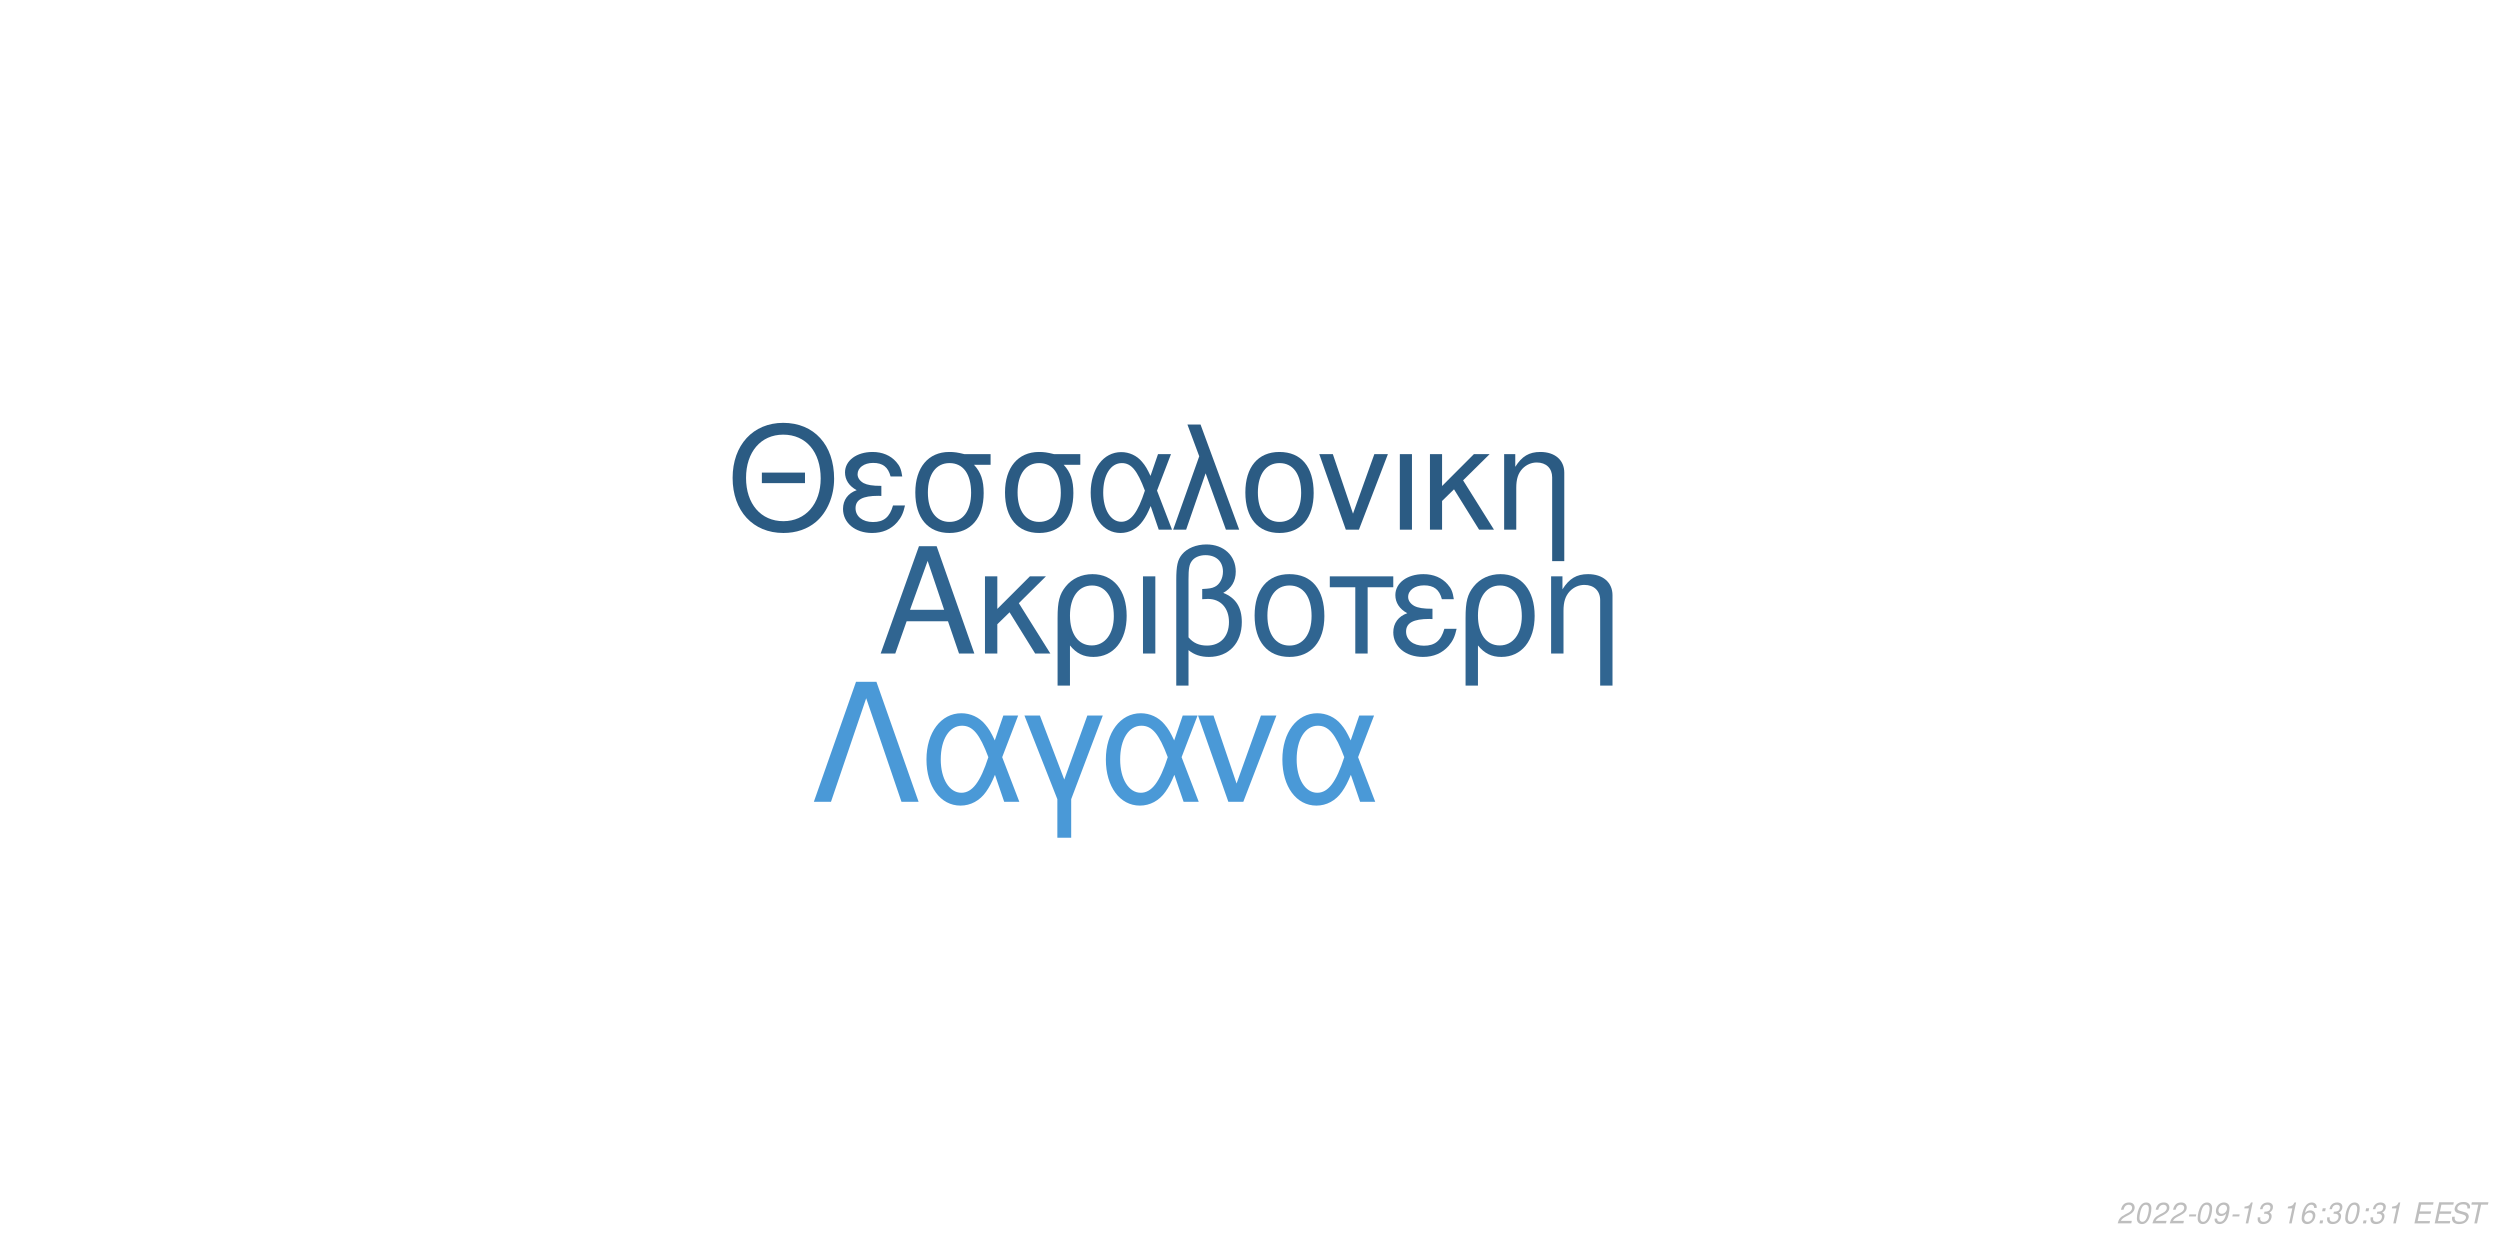
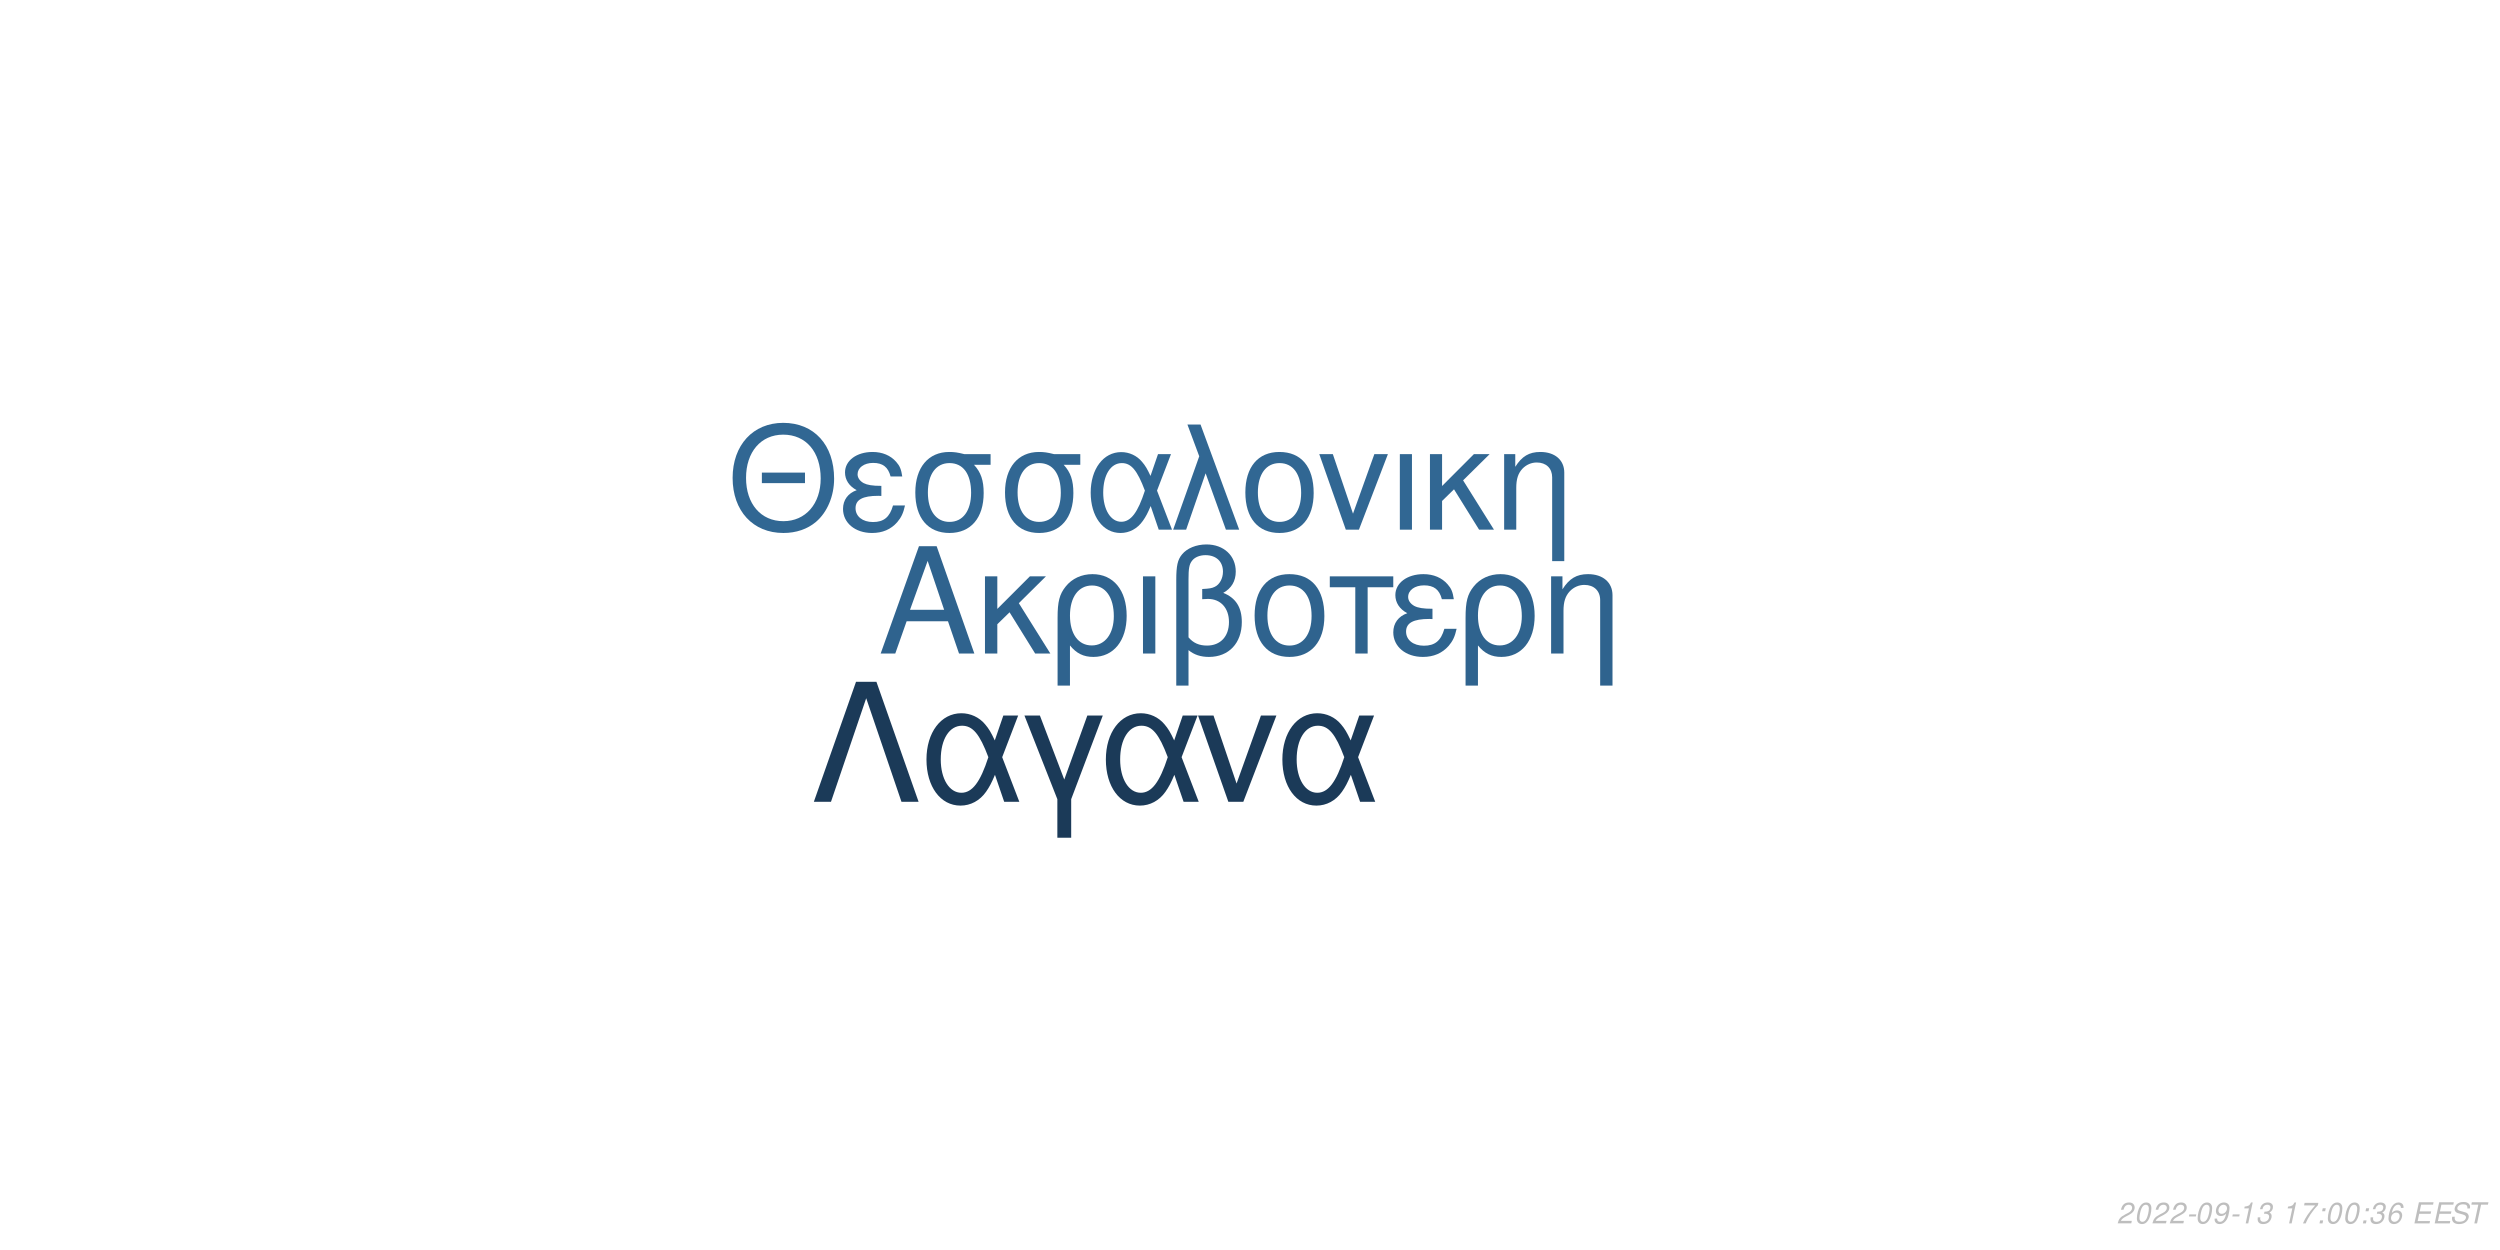
<svg xmlns="http://www.w3.org/2000/svg" xmlns:xlink="http://www.w3.org/1999/xlink" width="864pt" height="432pt" viewBox="0 0 864 432" version="1.1">
  <defs>
    <g>
      <symbol overflow="visible" id="glyph0-0">
        <path style="stroke:none;" d="" />
      </symbol>
      <symbol overflow="visible" id="glyph0-1">
        <path style="stroke:none;" d="M 24.125 -11.141 L 27.938 0 L 33.234 0 L 20.203 -37.094 L 14.094 -37.094 L 0.859 0 L 5.906 0 L 9.828 -11.141 Z M 22.797 -15.109 L 11 -15.109 L 17.094 -32.016 Z M 22.797 -15.109 " />
      </symbol>
      <symbol overflow="visible" id="glyph0-2">
        <path style="stroke:none;" d="M 7.172 -15.422 L 7.172 -26.672 L 2.906 -26.672 L 2.906 0 L 7.172 0 L 7.172 -10.125 L 11.406 -14.25 L 20.25 0 L 25.5 0 L 14.609 -17.406 L 23.969 -26.672 L 18.422 -26.672 Z M 7.172 -15.422 " />
      </symbol>
      <symbol overflow="visible" id="glyph0-3">
        <path style="stroke:none;" d="M 3 11.094 L 7.281 11.094 L 7.281 -2.797 C 9.516 -0.047 11.953 1.172 15.375 1.172 C 22.344 1.172 26.875 -4.422 26.875 -13.031 C 26.875 -21.891 22.297 -27.438 15.062 -27.438 C 11.297 -27.438 7.984 -25.906 5.797 -23.156 C 3.672 -20.516 3 -17.969 3 -12.359 Z M 14.906 -23.516 C 19.547 -23.516 22.438 -19.438 22.438 -12.922 C 22.438 -6.812 19.391 -2.797 14.812 -2.797 C 10.172 -2.797 7.281 -6.766 7.281 -13.125 C 7.281 -19.484 10.234 -23.516 14.906 -23.516 Z M 14.906 -23.516 " />
      </symbol>
      <symbol overflow="visible" id="glyph0-4">
        <path style="stroke:none;" d="M 3.516 0 L 7.781 0 L 7.781 -26.672 L 3.516 -26.672 Z M 3.516 0 " />
      </symbol>
      <symbol overflow="visible" id="glyph0-5">
        <path style="stroke:none;" d="M 4.016 11.094 L 8.25 11.094 L 8.25 -1.172 C 10.172 0.406 12.422 1.172 15.312 1.172 C 22.188 1.172 26.672 -3.609 26.672 -10.891 C 26.672 -15.984 24.578 -19.234 20.25 -20.969 C 23.109 -22.547 24.578 -25.031 24.578 -28.344 C 24.578 -33.844 20.406 -37.703 14.453 -37.703 C 10.938 -37.703 7.734 -36.391 6 -34.25 C 4.484 -32.422 4.016 -30.328 4.016 -25.391 Z M 8.25 -25.656 C 8.25 -29.359 8.5 -30.844 9.469 -32.062 C 10.375 -33.281 12.156 -34 14.094 -34 C 17.812 -34 20.156 -31.812 20.156 -28.297 C 20.156 -25.953 18.984 -23.812 17.297 -23.047 C 16.281 -22.547 15.469 -22.438 12.984 -22.297 L 12.984 -18.781 C 13.734 -18.828 14.344 -18.875 14.969 -18.875 C 19.344 -18.875 22.234 -15.719 22.234 -10.891 C 22.234 -5.906 19.281 -2.75 14.656 -2.75 C 11.953 -2.75 9.922 -3.609 8.25 -5.594 Z M 8.25 -25.656 " />
      </symbol>
      <symbol overflow="visible" id="glyph0-6">
        <path style="stroke:none;" d="M 14.094 -27.438 C 6.562 -27.438 2.094 -22.094 2.094 -13.125 C 2.094 -4.125 6.562 1.172 14.141 1.172 C 21.672 1.172 26.203 -4.172 26.203 -12.922 C 26.203 -22.188 21.828 -27.438 14.094 -27.438 Z M 14.141 -23.516 C 18.938 -23.516 21.781 -19.594 21.781 -12.984 C 21.781 -6.672 18.828 -2.75 14.141 -2.75 C 9.422 -2.75 6.516 -6.672 6.516 -13.125 C 6.516 -19.594 9.422 -23.516 14.141 -23.516 Z M 14.141 -23.516 " />
      </symbol>
      <symbol overflow="visible" id="glyph0-7">
        <path style="stroke:none;" d="M 7.891 0 L 12.156 0 L 12.156 -22.906 L 21.016 -22.906 L 21.016 -26.672 L -0.922 -26.672 L -0.922 -22.906 L 7.891 -22.906 Z M 7.891 0 " />
      </symbol>
      <symbol overflow="visible" id="glyph0-8">
        <path style="stroke:none;" d="M 14.562 -15.469 C 11.344 -15.469 9.562 -15.781 8.297 -16.438 C 6.922 -17.203 6.156 -18.328 6.156 -19.547 C 6.156 -21.891 8.453 -23.562 11.656 -23.562 C 15.062 -23.562 16.953 -22.094 17.812 -18.781 L 21.938 -18.781 C 21.578 -21.266 21.062 -22.5 19.797 -23.922 C 17.812 -26.203 14.906 -27.438 11.453 -27.438 C 5.797 -27.438 1.734 -24.375 1.734 -20.203 C 1.734 -17.609 3.156 -15.375 5.859 -13.938 C 2.797 -12.875 1.016 -10.484 1.016 -7.328 C 1.016 -2.391 5.297 1.172 11.25 1.172 C 14.969 1.172 17.906 -0.109 20.156 -2.641 C 21.578 -4.328 22.297 -5.797 22.906 -8.547 L 18.672 -8.547 C 17.5 -4.422 15.422 -2.703 11.609 -2.703 C 7.938 -2.703 5.438 -4.688 5.438 -7.578 C 5.438 -10.578 7.938 -11.953 13.484 -11.953 C 13.641 -11.953 14.094 -11.953 14.562 -11.906 Z M 14.562 -15.469 " />
      </symbol>
      <symbol overflow="visible" id="glyph0-9">
        <path style="stroke:none;" d="M 3.562 -26.672 L 3.562 0 L 7.844 0 L 7.844 -14.703 C 7.844 -17.906 8.5 -19.891 10.031 -21.531 C 11.406 -22.953 13.188 -23.719 15.062 -23.719 C 18.375 -23.719 20.516 -21.672 20.516 -18.469 L 20.516 11.094 L 24.781 11.094 L 24.781 -20.156 C 24.781 -24.578 21.469 -27.438 16.328 -27.438 C 12.359 -27.438 9.828 -25.906 7.484 -22.188 L 7.484 -26.672 Z M 3.562 -26.672 " />
      </symbol>
      <symbol overflow="visible" id="glyph1-0">
        <path style="stroke:none;" d="" />
      </symbol>
      <symbol overflow="visible" id="glyph1-1">
        <path style="stroke:none;" d="M 26.859 -19.734 L 11.953 -19.734 L 11.953 -16.094 L 26.859 -16.094 Z M 19.328 -36.922 C 8.922 -36.922 1.844 -29.25 1.844 -17.891 C 1.844 -6.484 8.875 1.141 19.391 1.141 C 23.812 1.141 27.703 -0.203 30.641 -2.688 C 34.578 -6.031 36.922 -11.656 36.922 -17.594 C 36.922 -29.297 30 -36.922 19.328 -36.922 Z M 19.328 -32.844 C 27.203 -32.844 32.281 -26.906 32.281 -17.688 C 32.281 -8.922 27.062 -2.938 19.391 -2.938 C 11.609 -2.938 6.484 -8.922 6.484 -17.891 C 6.484 -26.859 11.609 -32.844 19.328 -32.844 Z M 19.328 -32.844 " />
      </symbol>
      <symbol overflow="visible" id="glyph1-2">
        <path style="stroke:none;" d="M 14.25 -15.141 C 11.109 -15.141 9.375 -15.453 8.125 -16.094 C 6.781 -16.844 6.031 -17.938 6.031 -19.141 C 6.031 -21.422 8.266 -23.078 11.406 -23.078 C 14.75 -23.078 16.594 -21.625 17.438 -18.391 L 21.469 -18.391 C 21.125 -20.828 20.625 -22.031 19.391 -23.422 C 17.438 -25.656 14.594 -26.859 11.219 -26.859 C 5.688 -26.859 1.688 -23.875 1.688 -19.781 C 1.688 -17.234 3.094 -15.047 5.734 -13.656 C 2.734 -12.609 1 -10.266 1 -7.172 C 1 -2.344 5.188 1.141 11.016 1.141 C 14.656 1.141 17.547 -0.094 19.734 -2.594 C 21.125 -4.234 21.828 -5.688 22.422 -8.375 L 18.281 -8.375 C 17.141 -4.328 15.094 -2.641 11.359 -2.641 C 7.766 -2.641 5.328 -4.578 5.328 -7.422 C 5.328 -10.359 7.766 -11.703 13.203 -11.703 C 13.359 -11.703 13.797 -11.703 14.25 -11.656 Z M 14.25 -15.141 " />
      </symbol>
      <symbol overflow="visible" id="glyph1-3">
        <path style="stroke:none;" d="M 29 -26.109 L 19.938 -26.109 C 17.594 -26.703 16.438 -26.859 14.703 -26.859 C 7.469 -26.859 2.984 -21.469 2.984 -12.859 C 2.984 -4.031 7.375 1.141 14.797 1.141 C 22.172 1.141 26.609 -4.078 26.609 -12.656 C 26.609 -17.047 25.656 -19.828 23.266 -22.422 L 29 -22.422 Z M 14.797 -23.016 C 19.531 -23.016 22.266 -19.234 22.266 -12.75 C 22.266 -6.531 19.438 -2.688 14.797 -2.688 C 10.172 -2.688 7.328 -6.531 7.328 -12.859 C 7.328 -19.188 10.172 -23.016 14.797 -23.016 Z M 14.797 -23.016 " />
      </symbol>
      <symbol overflow="visible" id="glyph1-4">
        <path style="stroke:none;" d="M 29.344 -26.109 L 24.859 -26.109 L 22.266 -18.578 C 21.125 -21.031 20.484 -22.125 19.328 -23.469 C 17.547 -25.609 14.906 -26.812 12.156 -26.812 C 5.984 -26.812 1.594 -20.984 1.594 -12.812 C 1.594 -4.578 5.828 1.141 11.906 1.141 C 14.953 1.141 17.734 -0.344 19.625 -3.047 C 20.672 -4.531 21.281 -5.688 22.328 -8.172 L 25.109 0 L 29.703 0 L 24.516 -13.5 Z M 20.328 -13.5 C 17.891 -5.922 15.453 -2.734 12.156 -2.734 C 8.516 -2.734 5.922 -6.922 5.922 -12.812 C 5.922 -18.938 8.516 -23.016 12.359 -23.016 C 15.594 -23.016 17.688 -20.531 20.328 -13.5 Z M 20.328 -13.5 " />
      </symbol>
      <symbol overflow="visible" id="glyph1-5">
        <path style="stroke:none;" d="M 1.094 0 L 5.578 0 L 12.312 -19.484 L 19.328 0 L 23.922 0 L 10.562 -36.328 L 6.031 -36.328 L 10.109 -25.359 Z M 1.094 0 " />
      </symbol>
      <symbol overflow="visible" id="glyph1-6">
        <path style="stroke:none;" d="M 13.797 -26.859 C 6.422 -26.859 2.047 -21.625 2.047 -12.859 C 2.047 -4.031 6.422 1.141 13.859 1.141 C 21.234 1.141 25.656 -4.078 25.656 -12.656 C 25.656 -21.719 21.375 -26.859 13.797 -26.859 Z M 13.859 -23.016 C 18.531 -23.016 21.328 -19.188 21.328 -12.703 C 21.328 -6.531 18.438 -2.688 13.859 -2.688 C 9.219 -2.688 6.375 -6.531 6.375 -12.859 C 6.375 -19.188 9.219 -23.016 13.859 -23.016 Z M 13.859 -23.016 " />
      </symbol>
      <symbol overflow="visible" id="glyph1-7">
        <path style="stroke:none;" d="M 14.297 0 L 24.312 -26.109 L 19.625 -26.109 L 12.25 -5.531 L 5.281 -26.109 L 0.594 -26.109 L 9.766 0 Z M 14.297 0 " />
      </symbol>
      <symbol overflow="visible" id="glyph1-8">
        <path style="stroke:none;" d="M 3.438 0 L 7.625 0 L 7.625 -26.109 L 3.438 -26.109 Z M 3.438 0 " />
      </symbol>
      <symbol overflow="visible" id="glyph1-9">
        <path style="stroke:none;" d="M 7.031 -15.094 L 7.031 -26.109 L 2.844 -26.109 L 2.844 0 L 7.031 0 L 7.031 -9.922 L 11.156 -13.953 L 19.828 0 L 24.969 0 L 14.297 -17.047 L 23.469 -26.109 L 18.031 -26.109 Z M 7.031 -15.094 " />
      </symbol>
      <symbol overflow="visible" id="glyph1-10">
        <path style="stroke:none;" d="M 3.484 -26.109 L 3.484 0 L 7.672 0 L 7.672 -14.406 C 7.672 -17.547 8.328 -19.484 9.812 -21.078 C 11.156 -22.469 12.906 -23.219 14.75 -23.219 C 17.984 -23.219 20.078 -21.234 20.078 -18.094 L 20.078 10.859 L 24.266 10.859 L 24.266 -19.734 C 24.266 -24.062 21.031 -26.859 16 -26.859 C 12.109 -26.859 9.609 -25.359 7.328 -21.719 L 7.328 -26.109 Z M 3.484 -26.109 " />
      </symbol>
      <symbol overflow="visible" id="glyph2-0">
        <path style="stroke:none;" d="" />
      </symbol>
      <symbol overflow="visible" id="glyph2-1">
        <path style="stroke:none;" d="M 22.531 -41.484 L 15.484 -41.484 L 0.906 0 L 6.828 0 L 19 -35.797 L 31.188 0 L 37.109 0 Z M 22.531 -41.484 " />
      </symbol>
      <symbol overflow="visible" id="glyph2-2">
        <path style="stroke:none;" d="M 33.516 -29.812 L 28.391 -29.812 L 25.438 -21.219 C 24.125 -24.016 23.391 -25.266 22.078 -26.797 C 20.031 -29.25 17.016 -30.609 13.891 -30.609 C 6.828 -30.609 1.828 -23.953 1.828 -14.625 C 1.828 -5.234 6.656 1.312 13.594 1.312 C 17.078 1.312 20.266 -0.391 22.422 -3.469 C 23.609 -5.172 24.297 -6.484 25.5 -9.328 L 28.688 0 L 33.922 0 L 28 -15.422 Z M 23.219 -15.422 C 20.422 -6.766 17.641 -3.125 13.891 -3.125 C 9.734 -3.125 6.766 -7.906 6.766 -14.625 C 6.766 -21.625 9.734 -26.297 14.109 -26.297 C 17.812 -26.297 20.203 -23.453 23.219 -15.422 Z M 23.219 -15.422 " />
      </symbol>
      <symbol overflow="visible" id="glyph2-3">
        <path style="stroke:none;" d="M 12.062 12.406 L 16.844 12.406 L 16.844 -0.906 L 27.766 -29.812 L 22.422 -29.812 L 14.453 -7.688 L 6.031 -29.812 L 0.688 -29.812 L 12.062 -0.906 Z M 12.062 12.406 " />
      </symbol>
      <symbol overflow="visible" id="glyph2-4">
        <path style="stroke:none;" d="M 16.328 0 L 27.766 -29.812 L 22.422 -29.812 L 14 -6.312 L 6.031 -29.812 L 0.688 -29.812 L 11.156 0 Z M 16.328 0 " />
      </symbol>
      <symbol overflow="visible" id="glyph3-0">
        <path style="stroke:none;" d="" />
      </symbol>
      <symbol overflow="visible" id="glyph3-1">
        <path style="stroke:none;" d="M 5.234 -0.875 L 1.469 -0.875 C 1.641 -1.375 2.203 -1.891 3.109 -2.344 L 4.234 -2.938 C 5.562 -3.625 6.219 -4.469 6.219 -5.484 C 6.219 -5.938 6.062 -6.359 5.797 -6.656 C 5.469 -7.047 4.984 -7.234 4.312 -7.234 C 2.766 -7.234 1.891 -6.453 1.484 -4.734 L 2.375 -4.734 C 2.484 -5.188 2.609 -5.484 2.797 -5.75 C 3.094 -6.203 3.609 -6.453 4.188 -6.453 C 4.891 -6.453 5.344 -6.031 5.344 -5.375 C 5.344 -4.703 4.859 -4.094 4.016 -3.656 L 2.984 -3.125 C 1.234 -2.188 0.797 -1.656 0.344 -0.016 L 5.047 -0.016 Z M 5.234 -0.875 " />
      </symbol>
      <symbol overflow="visible" id="glyph3-2">
        <path style="stroke:none;" d="M 4.203 -7.234 C 3.375 -7.234 2.688 -6.812 2.125 -5.984 C 1.484 -5.047 0.984 -3.188 0.984 -1.734 C 0.984 -1.109 1.172 -0.562 1.484 -0.266 C 1.797 0.047 2.281 0.234 2.766 0.234 C 3.625 0.234 4.281 -0.156 4.859 -1.016 C 5.516 -1.953 6 -3.797 6 -5.266 C 6 -6.5 5.328 -7.234 4.203 -7.234 Z M 4.094 -6.453 C 4.734 -6.453 5.125 -5.984 5.125 -5.156 C 5.125 -4.203 4.781 -2.625 4.406 -1.812 C 3.984 -0.938 3.516 -0.547 2.875 -0.547 C 2.25 -0.547 1.875 -1.031 1.875 -1.828 C 1.875 -2.797 2.203 -4.344 2.594 -5.203 C 2.984 -6.047 3.453 -6.453 4.094 -6.453 Z M 4.094 -6.453 " />
      </symbol>
      <symbol overflow="visible" id="glyph3-3">
        <path style="stroke:none;" d="M 3.516 -3.125 L 1.125 -3.125 L 0.969 -2.406 L 3.359 -2.406 Z M 3.516 -3.125 " />
      </symbol>
      <symbol overflow="visible" id="glyph3-4">
        <path style="stroke:none;" d="M 0.844 -1.656 C 0.844 -1.547 0.844 -1.438 0.844 -1.375 C 0.844 -0.406 1.531 0.234 2.578 0.234 C 3.203 0.234 3.766 0.016 4.297 -0.438 C 4.938 -1 5.312 -1.656 5.594 -2.719 C 5.844 -3.672 6.016 -4.766 6.016 -5.375 C 6.016 -5.844 5.844 -6.328 5.547 -6.656 C 5.203 -7.031 4.703 -7.234 4.062 -7.234 C 2.516 -7.234 1.297 -5.938 1.297 -4.266 C 1.297 -3.203 1.984 -2.547 3.047 -2.547 C 3.484 -2.547 3.953 -2.672 4.281 -2.891 C 4.406 -2.984 4.547 -3.078 4.828 -3.344 C 4.438 -1.484 3.703 -0.547 2.703 -0.547 C 2.109 -0.547 1.719 -0.938 1.719 -1.547 L 1.719 -1.656 Z M 3.953 -6.453 C 4.625 -6.453 5.141 -5.953 5.141 -5.281 C 5.141 -4.188 4.312 -3.312 3.297 -3.312 C 2.594 -3.312 2.172 -3.734 2.172 -4.453 C 2.172 -5.562 2.984 -6.453 3.953 -6.453 Z M 3.953 -6.453 " />
      </symbol>
      <symbol overflow="visible" id="glyph3-5">
        <path style="stroke:none;" d="M 3.703 -5.188 L 2.594 0 L 3.469 0 L 5.016 -7.234 L 4.438 -7.234 C 3.906 -6.156 3.688 -6.016 2.234 -5.812 L 2.109 -5.188 Z M 3.703 -5.188 " />
      </symbol>
      <symbol overflow="visible" id="glyph3-6">
        <path style="stroke:none;" d="M 2.922 -3.312 C 3.125 -3.344 3.234 -3.344 3.375 -3.344 C 4.203 -3.344 4.688 -3 4.688 -2.406 C 4.688 -1.312 3.906 -0.547 2.781 -0.547 C 2.047 -0.547 1.594 -0.938 1.594 -1.562 C 1.594 -1.719 1.609 -1.844 1.656 -2.094 L 0.766 -2.094 C 0.734 -1.797 0.719 -1.641 0.719 -1.469 C 0.719 -0.375 1.406 0.234 2.641 0.234 C 3.547 0.234 4.297 -0.078 4.812 -0.656 C 5.266 -1.156 5.562 -1.875 5.562 -2.547 C 5.562 -3.125 5.344 -3.453 4.797 -3.734 C 5.641 -4.234 6.016 -4.844 6.016 -5.734 C 6.016 -6.656 5.312 -7.234 4.203 -7.234 C 3.375 -7.234 2.672 -6.938 2.188 -6.375 C 1.891 -6.031 1.703 -5.641 1.516 -4.906 L 2.391 -4.906 C 2.5 -5.359 2.594 -5.594 2.734 -5.812 C 3.047 -6.234 3.516 -6.453 4.078 -6.453 C 4.734 -6.453 5.141 -6.125 5.141 -5.578 C 5.141 -5.188 5.016 -4.797 4.797 -4.547 C 4.516 -4.234 4 -4.062 3.266 -4.062 L 3.078 -4.062 Z M 2.922 -3.312 " />
      </symbol>
      <symbol overflow="visible" id="glyph3-7">
        <path style="stroke:none;" d="" />
      </symbol>
      <symbol overflow="visible" id="glyph3-8">
-         <path style="stroke:none;" d="M 6.125 -5.344 L 6.141 -5.625 C 6.141 -6.609 5.453 -7.234 4.391 -7.234 C 3.438 -7.234 2.641 -6.719 2.016 -5.703 C 1.422 -4.781 0.938 -2.953 0.938 -1.688 C 0.938 -0.516 1.688 0.234 2.859 0.234 C 3.703 0.234 4.438 -0.156 5 -0.875 C 5.406 -1.422 5.672 -2.156 5.672 -2.766 C 5.672 -3.812 4.969 -4.5 3.906 -4.5 C 3.234 -4.5 2.672 -4.234 2.094 -3.625 C 2.406 -5.375 3.234 -6.453 4.25 -6.453 C 4.703 -6.453 5.062 -6.234 5.172 -5.844 C 5.203 -5.719 5.234 -5.578 5.25 -5.344 Z M 3.656 -3.734 C 4.344 -3.734 4.797 -3.281 4.797 -2.625 C 4.797 -1.469 3.984 -0.547 2.984 -0.547 C 2.297 -0.547 1.812 -1.047 1.812 -1.766 C 1.812 -2.859 2.625 -3.734 3.656 -3.734 Z M 3.656 -3.734 " />
+         <path style="stroke:none;" d="M 6.703 -7.094 L 1.953 -7.094 L 1.766 -6.219 L 5.594 -6.219 C 3.344 -3.688 2.266 -2.109 1.375 0 L 2.344 0 C 3.031 -1.906 4.828 -4.594 6.547 -6.281 Z M 6.703 -7.094 " />
      </symbol>
      <symbol overflow="visible" id="glyph3-9">
        <path style="stroke:none;" d="M 2.359 -1.031 L 1.312 -1.031 L 1.094 0 L 2.141 0 Z M 3.266 -5.234 L 2.219 -5.234 L 2 -4.203 L 3.047 -4.203 Z M 3.266 -5.234 " />
      </symbol>
      <symbol overflow="visible" id="glyph3-10">
+         <path style="stroke:none;" d="M 6.125 -5.344 L 6.141 -5.625 C 6.141 -6.609 5.453 -7.234 4.391 -7.234 C 3.438 -7.234 2.641 -6.719 2.016 -5.703 C 1.422 -4.781 0.938 -2.953 0.938 -1.688 C 0.938 -0.516 1.688 0.234 2.859 0.234 C 3.703 0.234 4.438 -0.156 5 -0.875 C 5.406 -1.422 5.672 -2.156 5.672 -2.766 C 5.672 -3.812 4.969 -4.5 3.906 -4.5 C 3.234 -4.5 2.672 -4.234 2.094 -3.625 C 2.406 -5.375 3.234 -6.453 4.25 -6.453 C 4.703 -6.453 5.062 -6.234 5.172 -5.844 C 5.203 -5.719 5.234 -5.578 5.25 -5.344 Z M 3.656 -3.734 C 4.344 -3.734 4.797 -3.281 4.797 -2.625 C 4.797 -1.469 3.984 -0.547 2.984 -0.547 C 2.297 -0.547 1.812 -1.047 1.812 -1.766 C 1.812 -2.859 2.625 -3.734 3.656 -3.734 Z M 3.656 -3.734 " />
+       </symbol>
+       <symbol overflow="visible" id="glyph3-11">
        <path style="stroke:none;" d="M 2.547 -3.312 L 6.5 -3.312 L 6.688 -4.141 L 2.719 -4.141 L 3.219 -6.469 L 7.344 -6.469 L 7.516 -7.297 L 2.453 -7.297 L 0.906 0 L 6.125 0 L 6.297 -0.812 L 2.016 -0.812 Z M 2.547 -3.312 " />
      </symbol>
-       <symbol overflow="visible" id="glyph3-11">
+       <symbol overflow="visible" id="glyph3-12">
        <path style="stroke:none;" d="M 7.062 -5.156 C 7.125 -5.438 7.141 -5.562 7.141 -5.703 C 7.141 -6.156 6.938 -6.594 6.594 -6.891 C 6.188 -7.25 5.656 -7.406 4.875 -7.406 C 3.844 -7.406 3.047 -7.125 2.5 -6.562 C 2.094 -6.141 1.781 -5.438 1.781 -4.922 C 1.781 -4.297 2.219 -3.766 2.891 -3.562 L 4.594 -3.094 C 5.406 -2.859 5.734 -2.578 5.734 -2.094 C 5.734 -1.781 5.547 -1.406 5.266 -1.141 C 4.844 -0.766 4.266 -0.578 3.453 -0.578 C 2.328 -0.578 1.812 -0.984 1.812 -1.906 C 1.812 -2.047 1.812 -2.125 1.844 -2.312 L 0.984 -2.312 C 0.906 -2.062 0.891 -1.906 0.891 -1.688 C 0.891 -0.484 1.797 0.234 3.297 0.234 C 4.359 0.234 5.234 -0.062 5.812 -0.609 C 6.344 -1.078 6.688 -1.797 6.688 -2.375 C 6.688 -2.641 6.609 -2.906 6.453 -3.156 C 6.234 -3.5 5.938 -3.703 5.469 -3.828 L 3.75 -4.312 C 2.984 -4.547 2.734 -4.734 2.734 -5.188 C 2.734 -5.547 2.875 -5.844 3.188 -6.109 C 3.547 -6.438 4.031 -6.594 4.703 -6.594 C 5.266 -6.594 5.688 -6.484 5.906 -6.297 C 6.094 -6.125 6.219 -5.797 6.219 -5.516 C 6.219 -5.422 6.203 -5.344 6.188 -5.156 Z M 7.062 -5.156 " />
      </symbol>
-       <symbol overflow="visible" id="glyph3-12">
+       <symbol overflow="visible" id="glyph3-13">
        <path style="stroke:none;" d="M 4.938 -6.469 L 7.312 -6.469 L 7.484 -7.297 L 1.75 -7.297 L 1.578 -6.469 L 3.984 -6.469 L 2.609 0 L 3.547 0 Z M 4.938 -6.469 " />
      </symbol>
    </g>
  </defs>
  <g id="surface1">
    <rect x="0" y="0" width="864" height="432" style="fill:rgb(100%,100%,100%);fill-opacity:1;stroke:none;" />
-     <g style="fill:rgb(18.824%,39.608%,56.863%);fill-opacity:1;">
+     <g style="fill:rgb(18.431%,38.824%,55.686%);fill-opacity:1;">
      <use xlink:href="#glyph0-1" x="303.5" y="225.861" />
      <use xlink:href="#glyph0-2" x="337.5" y="225.861" />
      <use xlink:href="#glyph0-3" x="362.5" y="225.861" />
      <use xlink:href="#glyph0-4" x="391.5" y="225.861" />
      <use xlink:href="#glyph0-5" x="402.5" y="225.861" />
      <use xlink:href="#glyph0-6" x="431.5" y="225.861" />
      <use xlink:href="#glyph0-7" x="460.5" y="225.861" />
      <use xlink:href="#glyph0-8" x="480.5" y="225.861" />
      <use xlink:href="#glyph0-3" x="503.5" y="225.861" />
      <use xlink:href="#glyph0-9" x="532.5" y="225.861" />
    </g>
-     <g style="fill:rgb(16.863%,35.686%,51.373%);fill-opacity:1;">
+     <g style="fill:rgb(19.216%,40.392%,57.647%);fill-opacity:1;">
      <use xlink:href="#glyph1-1" x="251.348" y="183.058" />
      <use xlink:href="#glyph1-2" x="290.348" y="183.058" />
      <use xlink:href="#glyph1-3" x="313.348" y="183.058" />
      <use xlink:href="#glyph1-3" x="344.348" y="183.058" />
      <use xlink:href="#glyph1-4" x="375.348" y="183.058" />
      <use xlink:href="#glyph1-5" x="404.348" y="183.058" />
      <use xlink:href="#glyph1-6" x="428.348" y="183.058" />
      <use xlink:href="#glyph1-7" x="455.348" y="183.058" />
      <use xlink:href="#glyph1-8" x="480.348" y="183.058" />
      <use xlink:href="#glyph1-9" x="491.348" y="183.058" />
      <use xlink:href="#glyph1-10" x="516.348" y="183.058" />
    </g>
-     <g style="fill:rgb(29.02%,60%,84.314%);fill-opacity:1;">
+     <g style="fill:rgb(10.588%,22.745%,34.51%);fill-opacity:1;">
      <use xlink:href="#glyph2-1" x="280.359" y="277.105" />
      <use xlink:href="#glyph2-2" x="318.359" y="277.105" />
      <use xlink:href="#glyph2-3" x="353.359" y="277.105" />
      <use xlink:href="#glyph2-2" x="380.359" y="277.105" />
      <use xlink:href="#glyph2-4" x="413.359" y="277.105" />
      <use xlink:href="#glyph2-2" x="441.359" y="277.105" />
    </g>
    <g style="fill:rgb(74.51%,74.51%,74.51%);fill-opacity:1;">
      <use xlink:href="#glyph3-1" x="731.52" y="422.81" />
      <use xlink:href="#glyph3-2" x="737.52" y="422.81" />
      <use xlink:href="#glyph3-1" x="743.52" y="422.81" />
      <use xlink:href="#glyph3-1" x="749.52" y="422.81" />
      <use xlink:href="#glyph3-3" x="755.52" y="422.81" />
      <use xlink:href="#glyph3-2" x="758.52" y="422.81" />
      <use xlink:href="#glyph3-4" x="764.52" y="422.81" />
      <use xlink:href="#glyph3-3" x="770.52" y="422.81" />
      <use xlink:href="#glyph3-5" x="773.52" y="422.81" />
      <use xlink:href="#glyph3-6" x="779.52" y="422.81" />
      <use xlink:href="#glyph3-7" x="785.52" y="422.81" />
      <use xlink:href="#glyph3-5" x="788.52" y="422.81" />
      <use xlink:href="#glyph3-8" x="794.52" y="422.81" />
      <use xlink:href="#glyph3-9" x="800.52" y="422.81" />
-       <use xlink:href="#glyph3-6" x="803.52" y="422.81" />
+       <use xlink:href="#glyph3-2" x="803.52" y="422.81" />
      <use xlink:href="#glyph3-2" x="809.52" y="422.81" />
      <use xlink:href="#glyph3-9" x="815.52" y="422.81" />
      <use xlink:href="#glyph3-6" x="818.52" y="422.81" />
-       <use xlink:href="#glyph3-5" x="824.52" y="422.81" />
+       <use xlink:href="#glyph3-10" x="824.52" y="422.81" />
      <use xlink:href="#glyph3-7" x="830.52" y="422.81" />
-       <use xlink:href="#glyph3-10" x="833.52" y="422.81" />
-       <use xlink:href="#glyph3-10" x="840.52" y="422.81" />
-       <use xlink:href="#glyph3-11" x="846.52" y="422.81" />
-       <use xlink:href="#glyph3-12" x="852.52" y="422.81" />
+       <use xlink:href="#glyph3-11" x="833.52" y="422.81" />
+       <use xlink:href="#glyph3-11" x="840.52" y="422.81" />
+       <use xlink:href="#glyph3-12" x="846.52" y="422.81" />
+       <use xlink:href="#glyph3-13" x="852.52" y="422.81" />
    </g>
  </g>
</svg>
